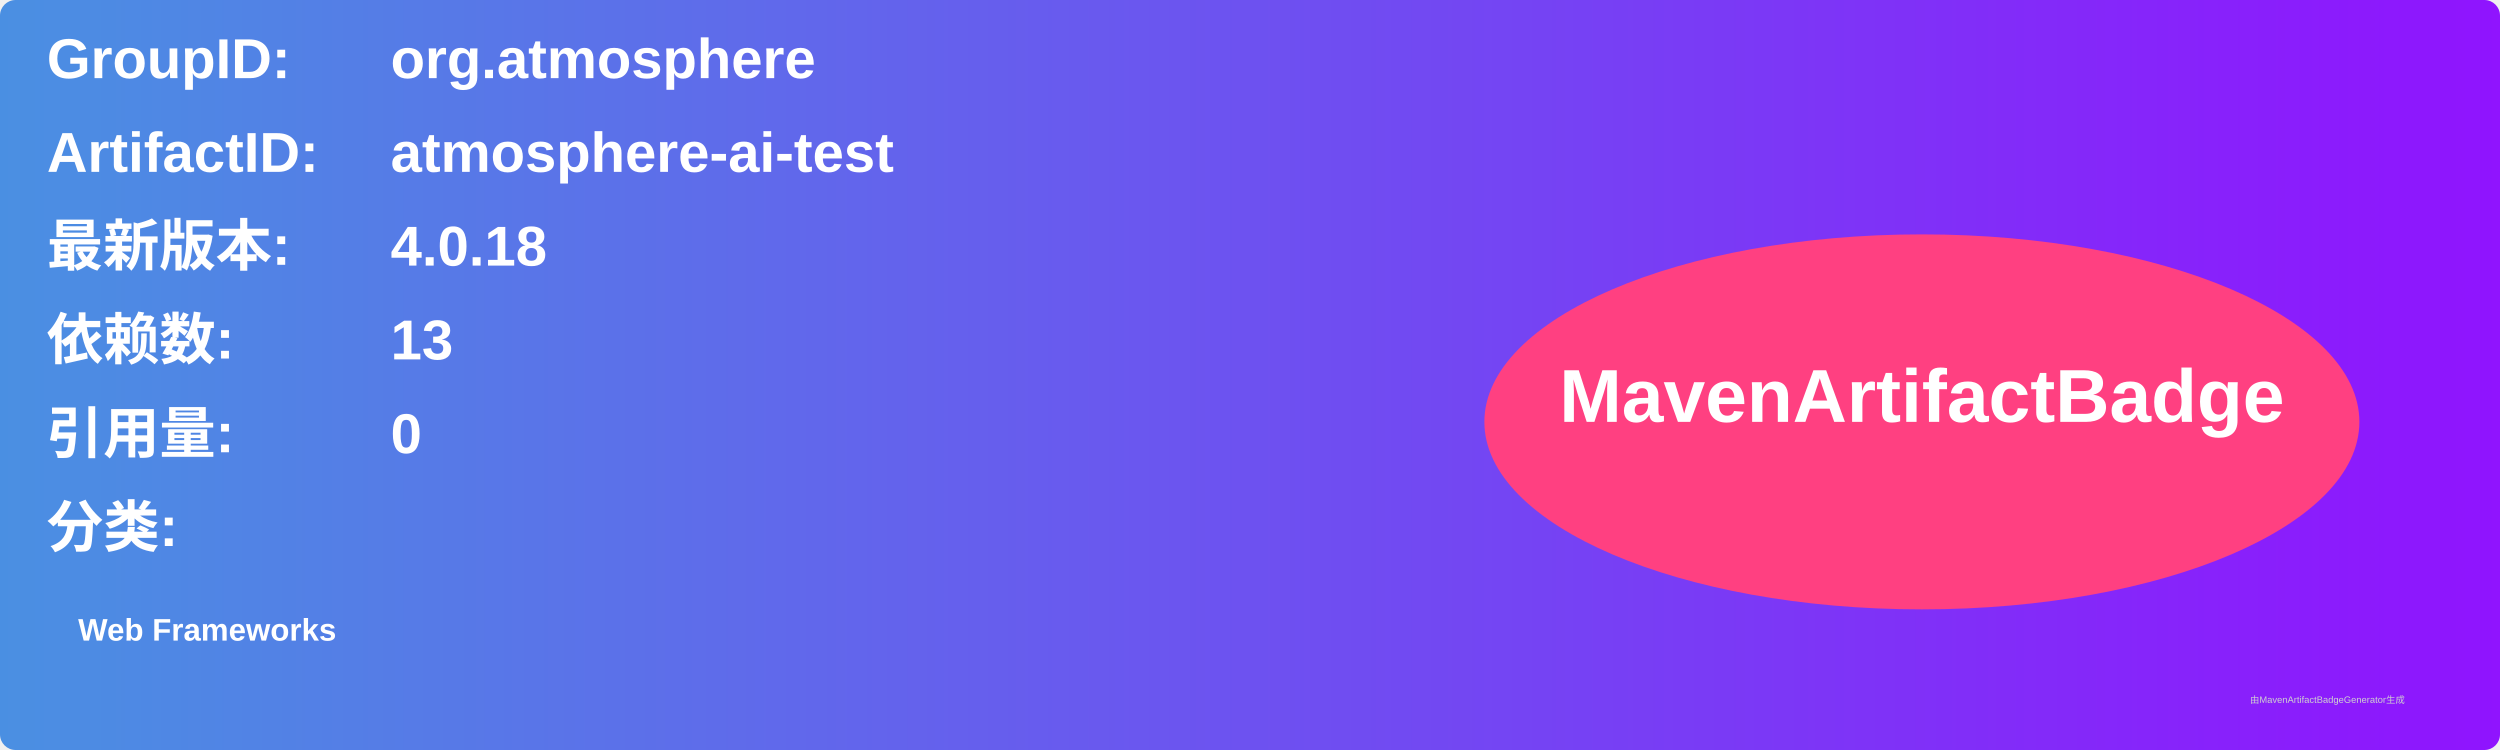
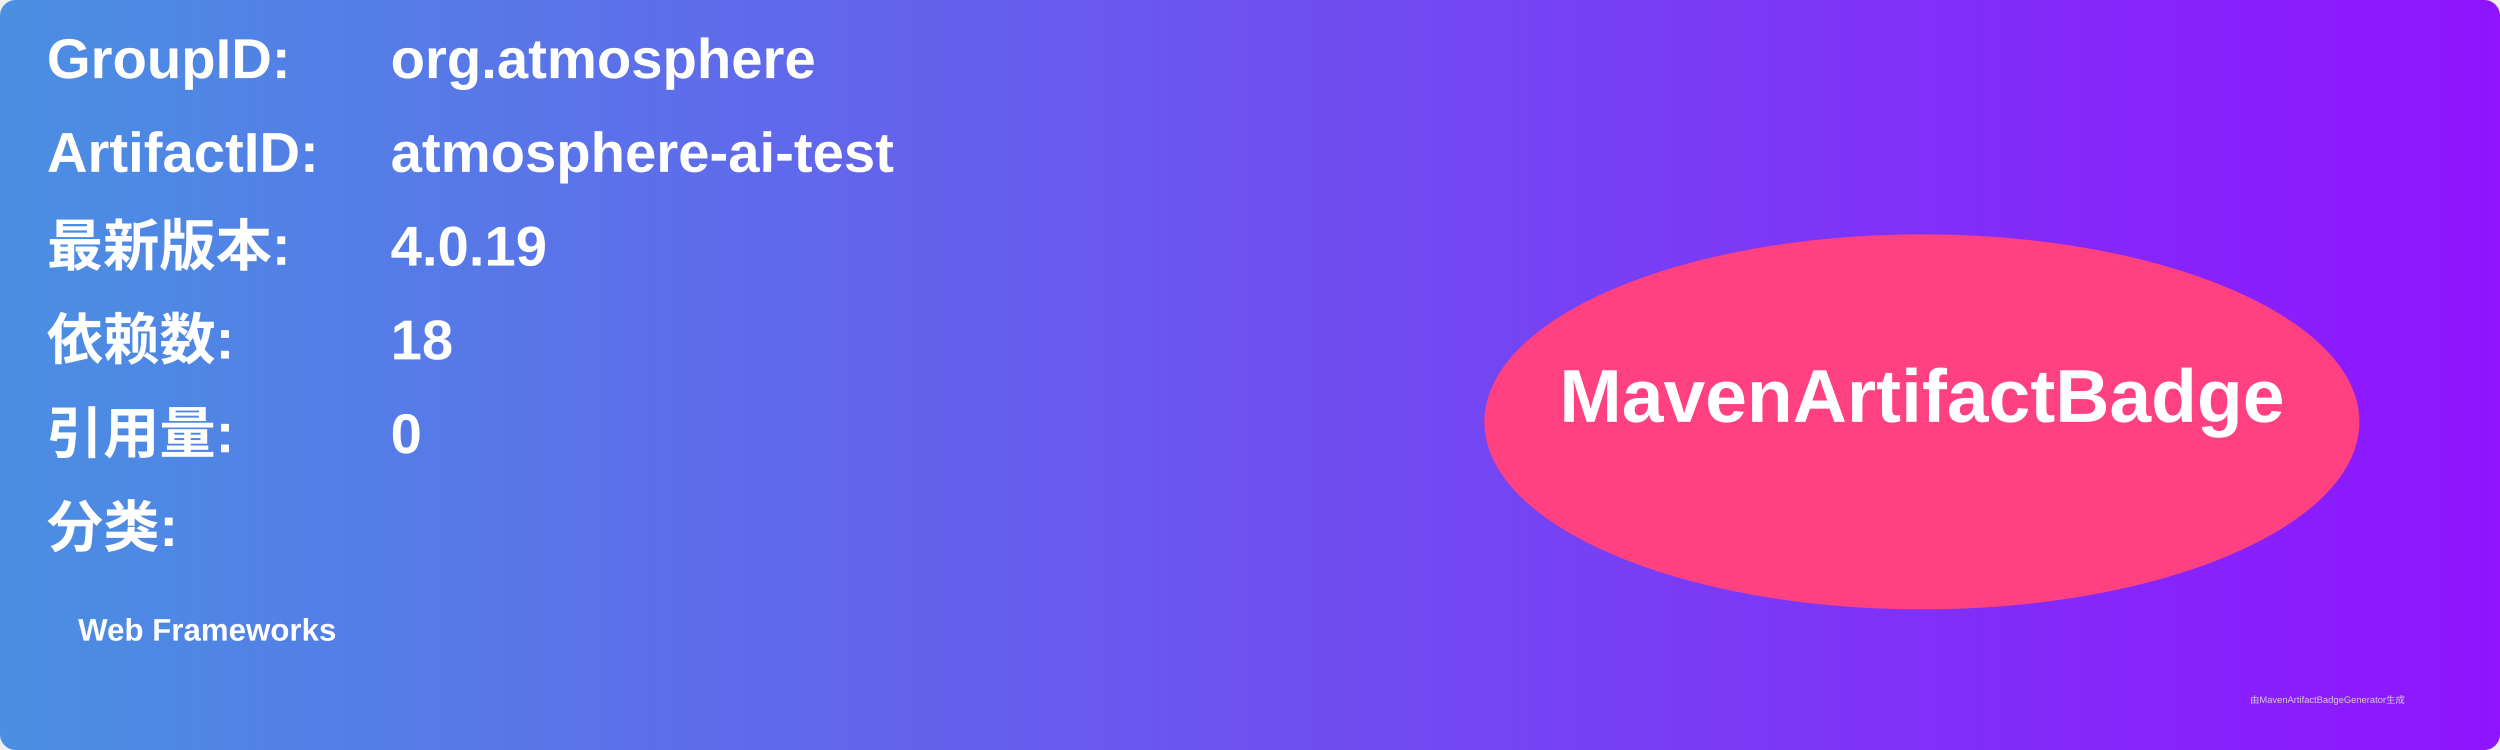
<svg xmlns="http://www.w3.org/2000/svg" width="800" height="240" viewBox="0 0 800 240">
  <linearGradient id="grad" x1="0%" y1="0%" x2="100%" y2="0%">
    <stop offset="0%" stop-color="#4a90e2" />
    <stop offset="100%" stop-color="#9013fe" />
  </linearGradient>
  <rect width="100%" height="100%" rx="5" ry="5" fill="url(#grad)" />
  <g transform="translate(15, 15)">
    <text x="0" y="10" font-family="Arial" font-size="18" fill="white" font-weight="bold" width="260">GroupID:</text>
    <text x="110" y="10" font-family="Arial" font-size="18" fill="white" font-weight="bold" width="460">org.atmosphere</text>
    <text x="0" y="40" font-family="Arial" font-size="18" fill="white" font-weight="bold" width="260">ArtifactID:</text>
    <text x="110" y="40" font-family="Arial" font-size="18" fill="white" font-weight="bold" width="460">atmosphere-ai-test</text>
    <text x="0" y="70" font-family="Arial" font-size="18" fill="white" font-weight="bold">最新版本:</text>
    <text x="110" y="70" font-family="Arial" font-size="18" fill="white" font-weight="bold">
-       <tspan font-weight="bold">4.0.18</tspan>
+       <tspan font-weight="bold">4.0.19</tspan>
    </text>
    <text x="0" y="100" font-family="Arial" font-size="18" fill="white" font-weight="bold">依赖数: </text>
    <text x="110" y="100" font-family="Arial" font-size="18" fill="white">
-       <tspan font-weight="bold">13</tspan>
+       <tspan font-weight="bold">18</tspan>
    </text>
    <text x="0" y="130" font-family="Arial" font-size="18" fill="white" font-weight="bold">引用量: </text>
    <text x="110" y="130" font-family="Arial" font-size="18" fill="white">
      <tspan font-weight="bold">0</tspan>
    </text>
    <text x="0" y="160" font-family="Arial" font-size="18" fill="white" font-weight="bold">分类:</text>
    <text x="10" y="190" font-family="Arial" font-size="10" fill="white">
      <tspan font-weight="bold">Web Frameworks</tspan>
    </text>
    <ellipse cx="600" cy="120" rx="140" ry="60" fill="#ff4081" />
    <text x="600" y="120" text-anchor="middle" font-family="Arial" font-size="24" fill="white" font-weight="bold">MavenArtifactBadge</text>
  </g>
  <text x="720" y="225" font-family="Arial" font-size="3" fill="#d0d0d0">由MavenArtifactBadgeGenerator生成</text>
</svg>
